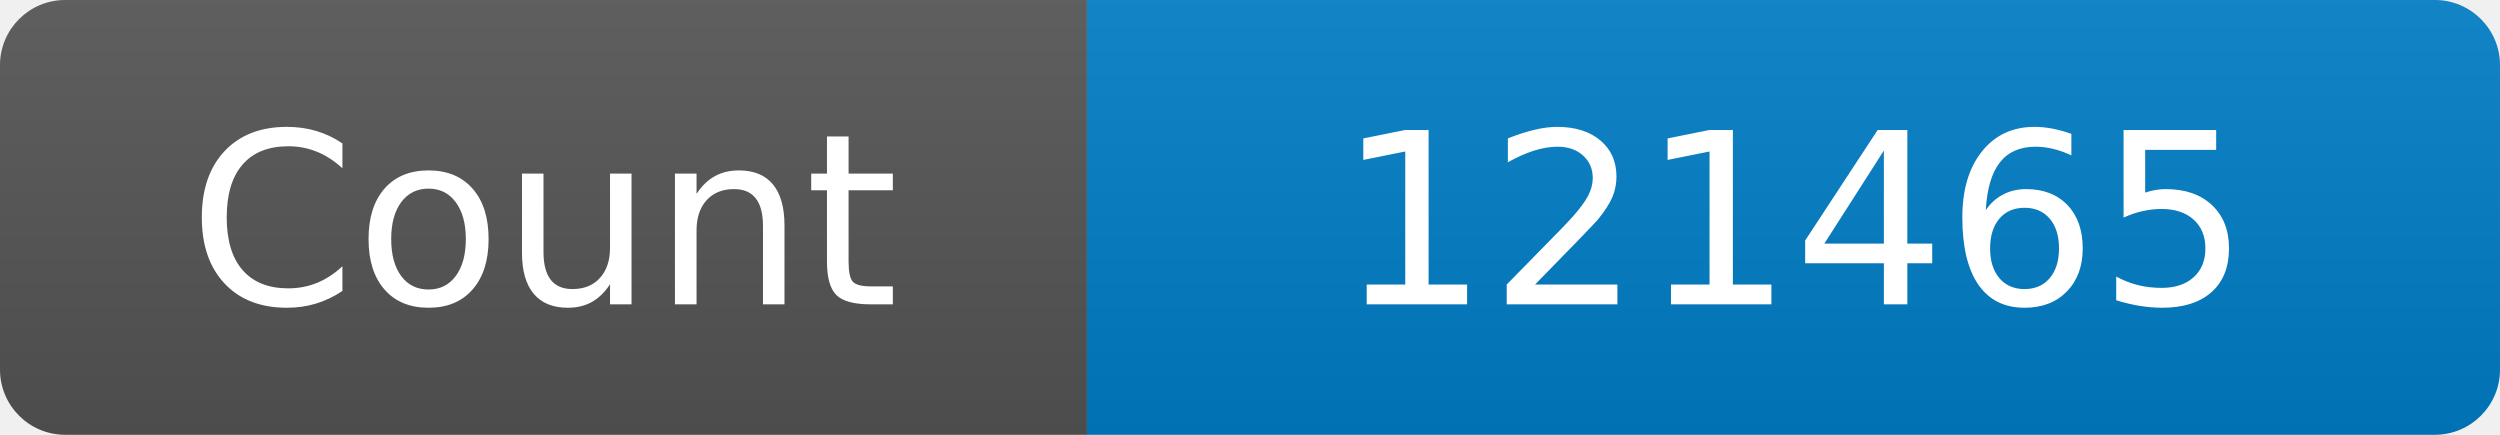
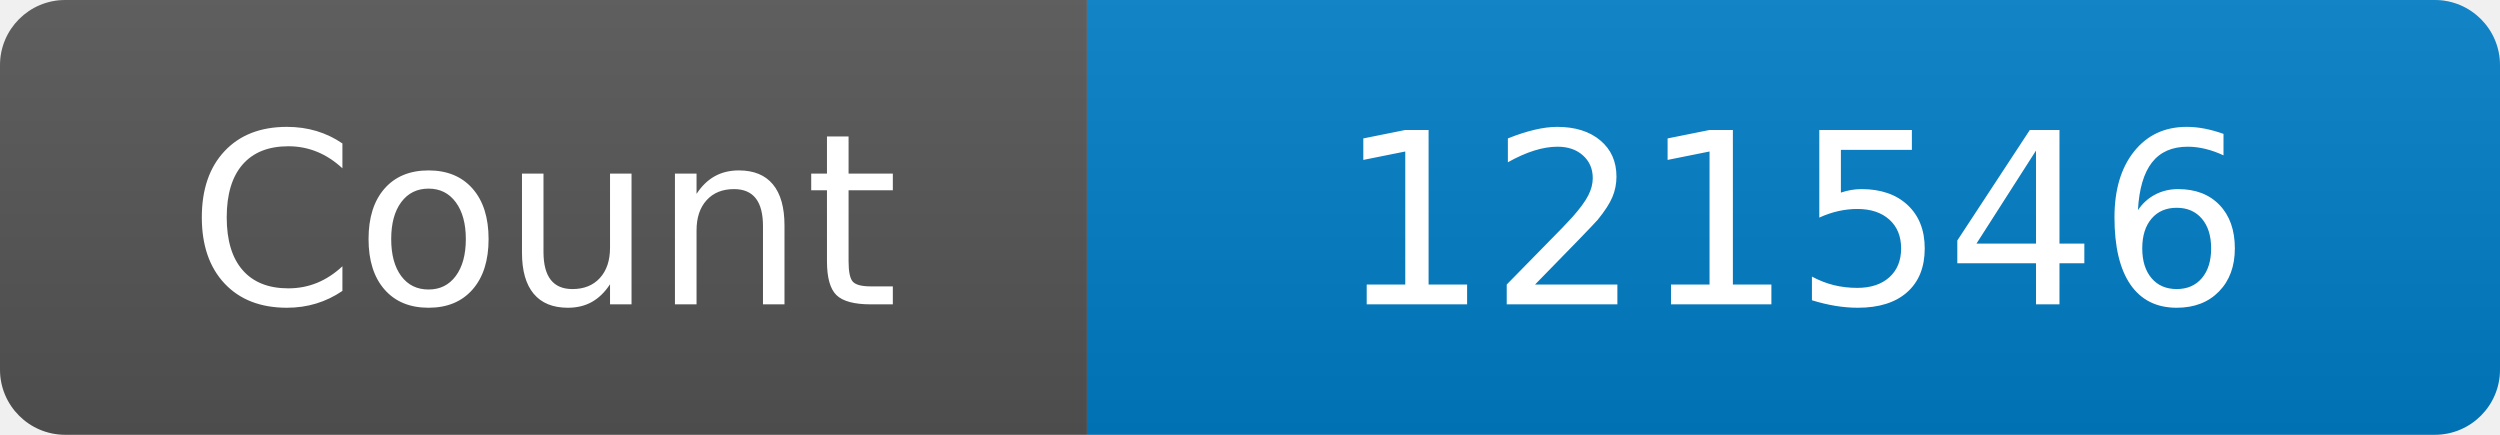
<svg xmlns="http://www.w3.org/2000/svg" width="115" height="20" role="img" aria-label="Maintained?: yes">
  <linearGradient id="s" x2="0" y2="100%">
    <stop offset="0" stop-color="#bbb" stop-opacity=".1" />
    <stop offset="1" stop-opacity=".1" />
  </linearGradient>
  <clipPath id="r">
    <rect width="115" height="20" rx="3" fill="#fff" />
  </clipPath>
  <g clip-path="url(#r)">
    <rect width="50" height="20" fill="#555" />
    <rect x="50" width="160" height="20" fill="#007ec6" />
    <rect width="115" height="20" fill="url(#s)" />
  </g>
  <g fill="#fff" text-anchor="middle" font-family="Verdana,Geneva,DejaVu Sans,sans-serif" font-size="110">
    <text x="250" y="140" transform="scale(.1)" fill="#fff">Count</text>
-     <text x="825" y="140" transform="scale(.1)" fill="#fff">121465</text>
+     <text x="825" y="140" transform="scale(.1)" fill="#fff">121546</text>
  </g>
</svg>
